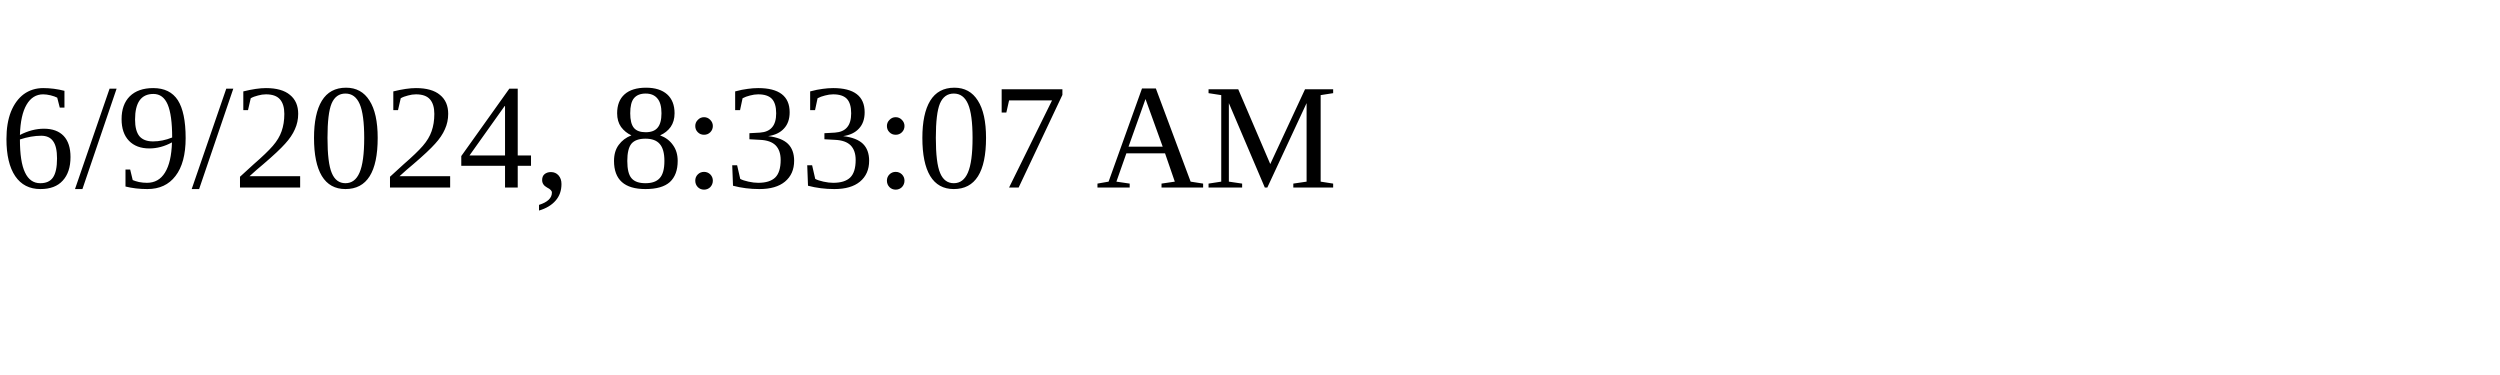
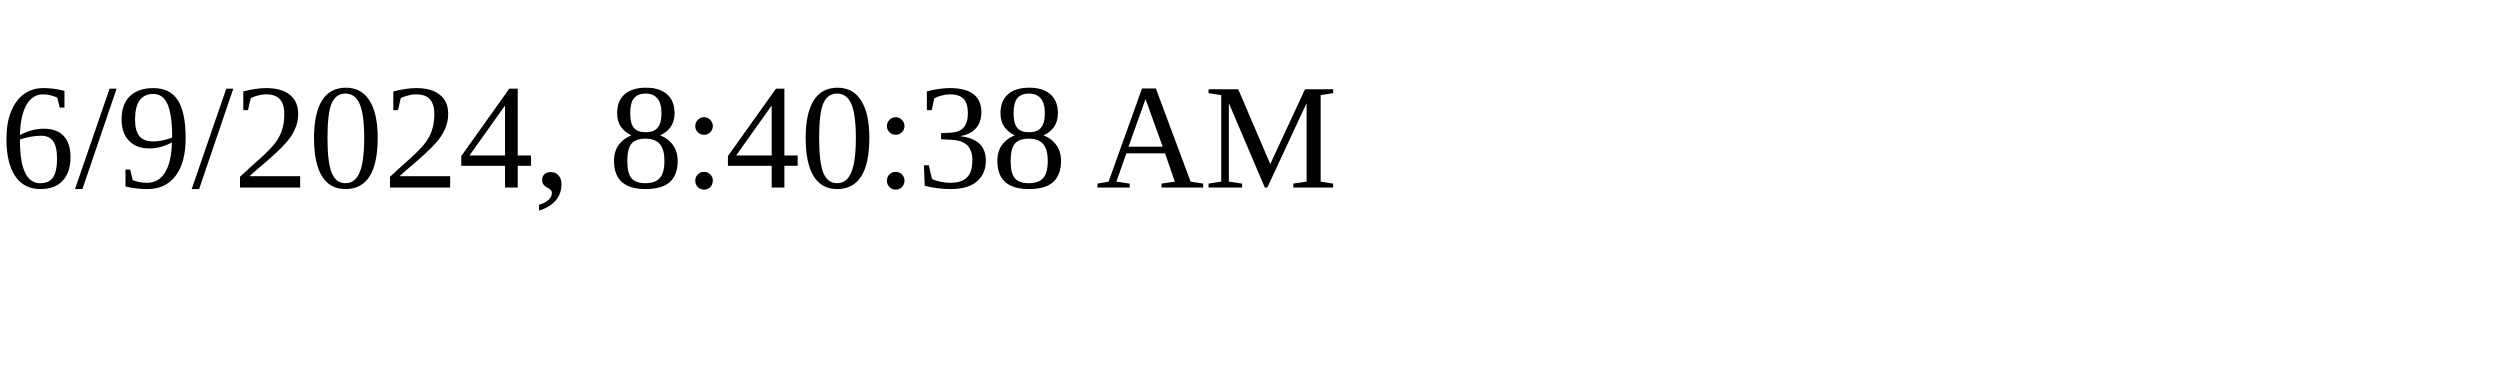
<svg xmlns="http://www.w3.org/2000/svg" height="30" width="200">
-   <text x="0" y="15">6/9/2024, 8:33:07 AM</text>
+   <text x="0" y="15">6/9/2024, 8:40:38 AM</text>
</svg>
